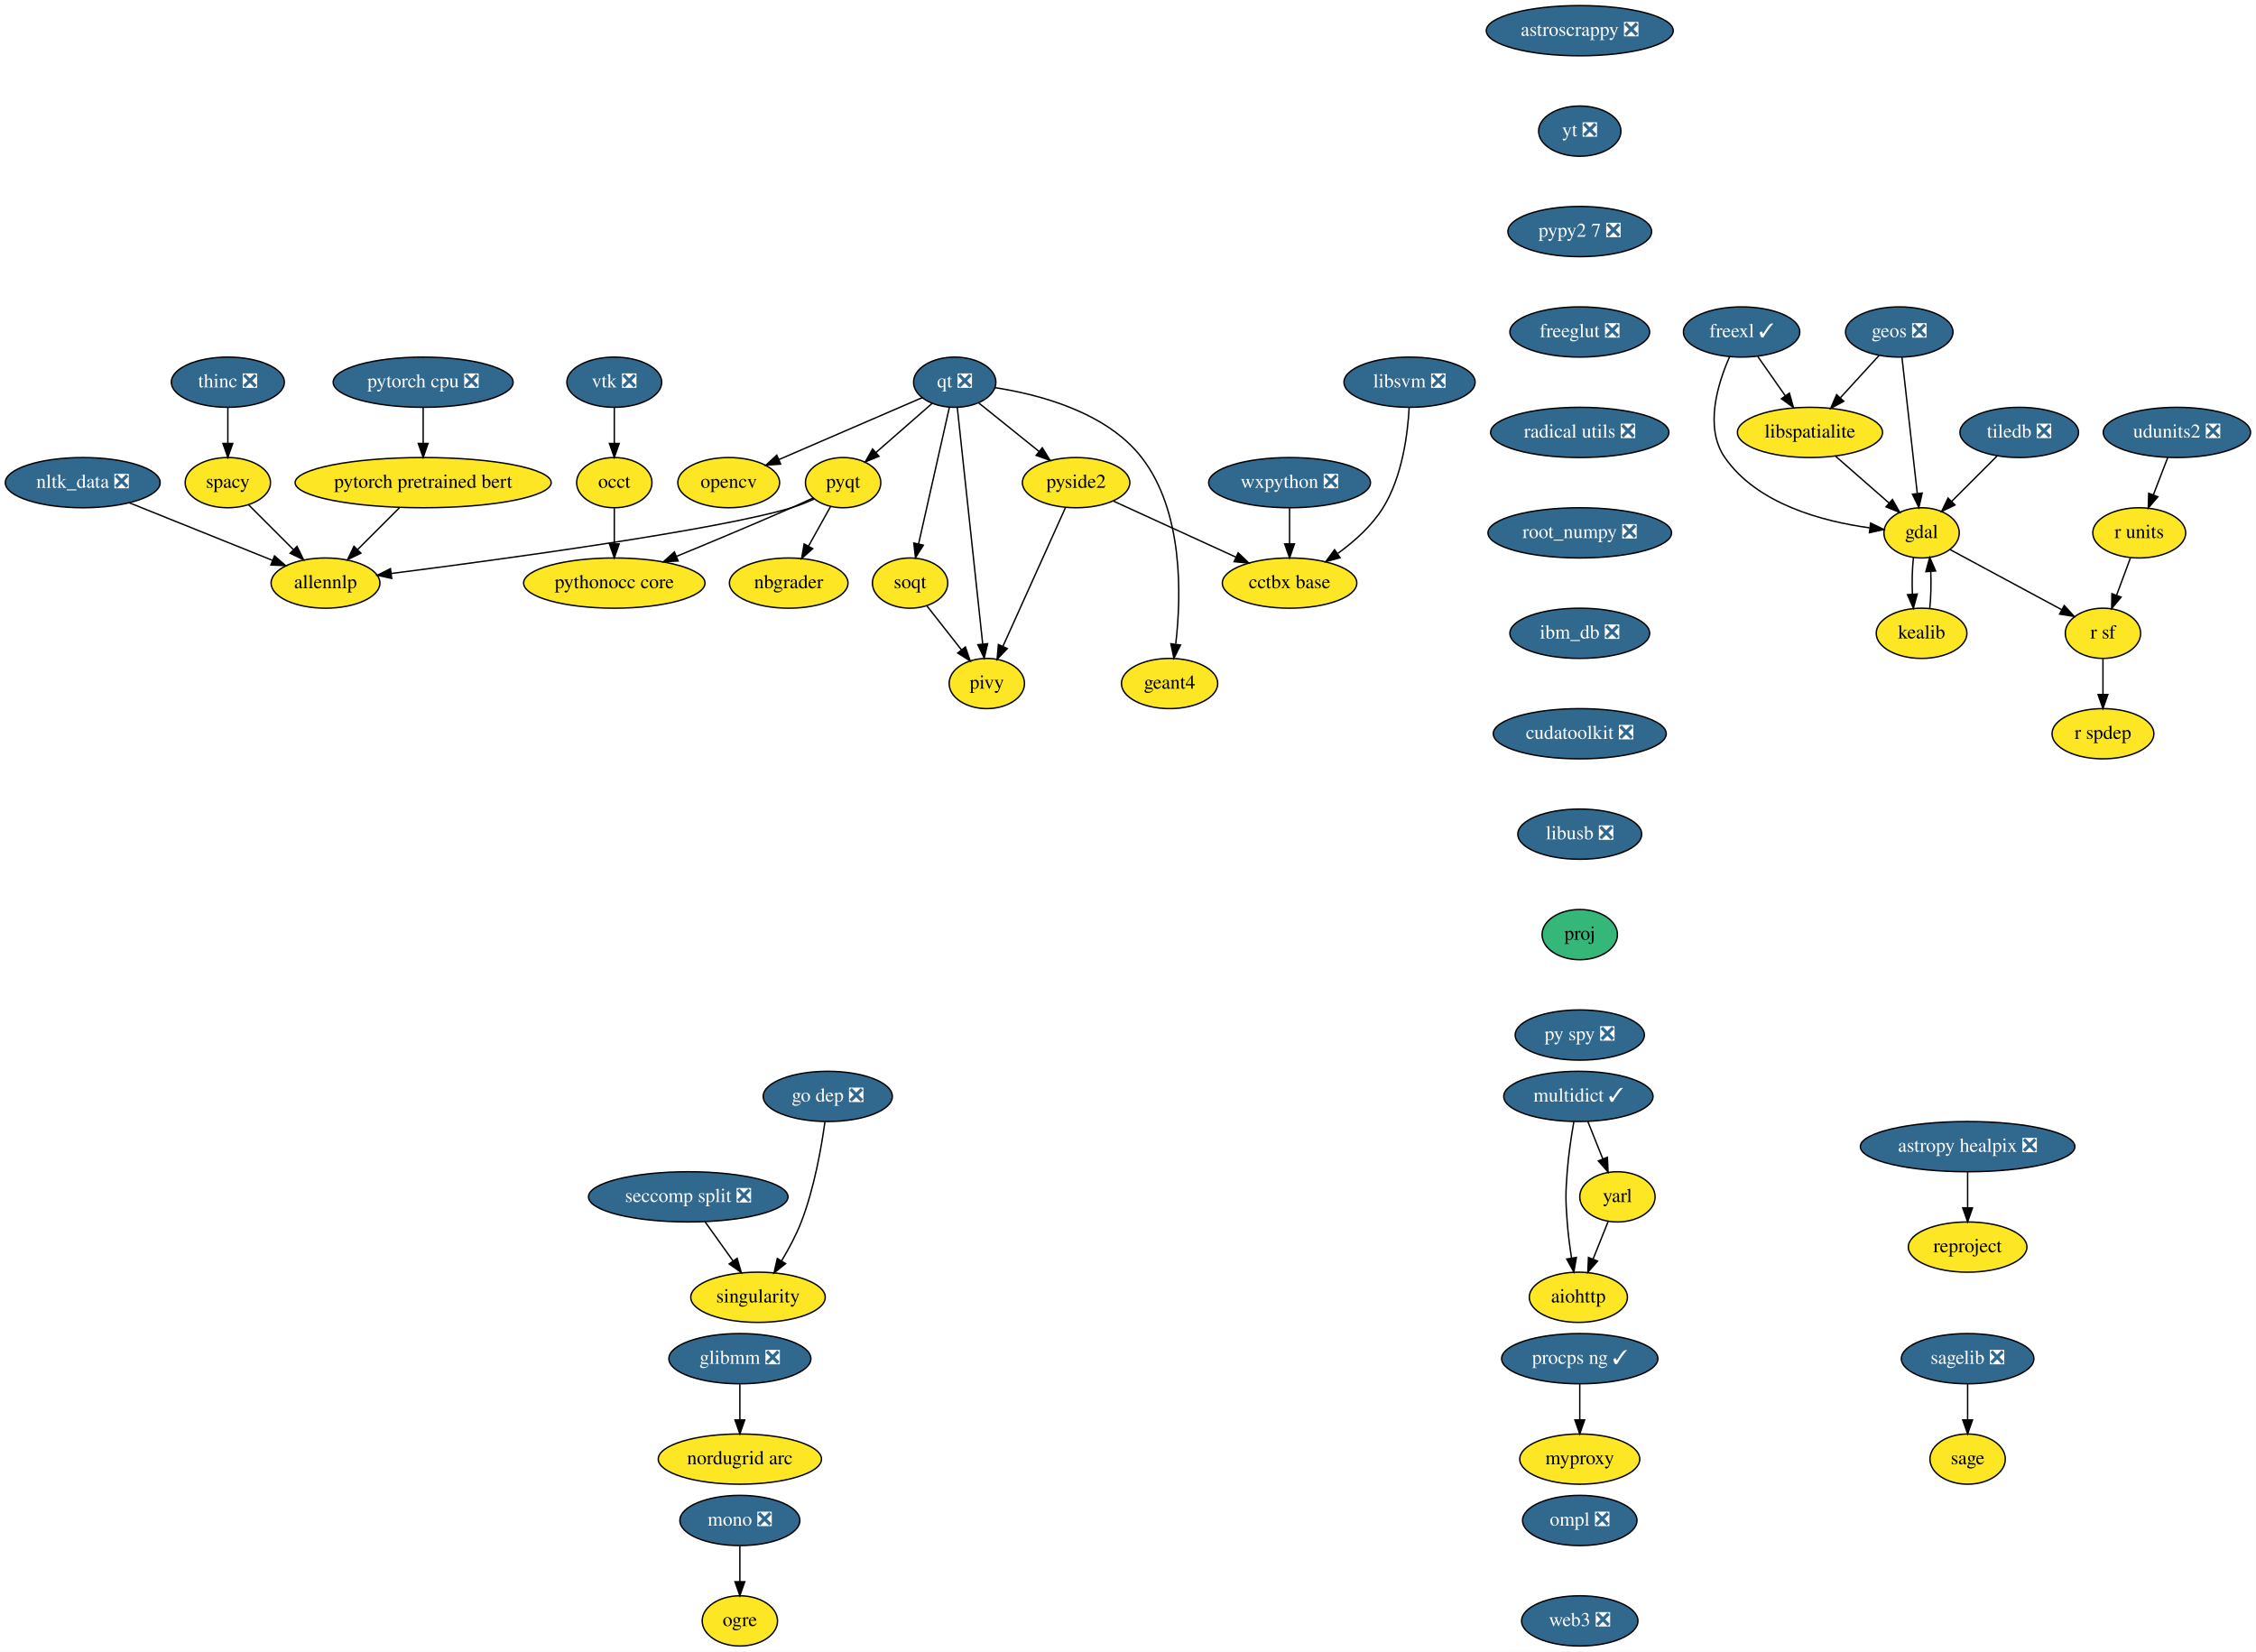
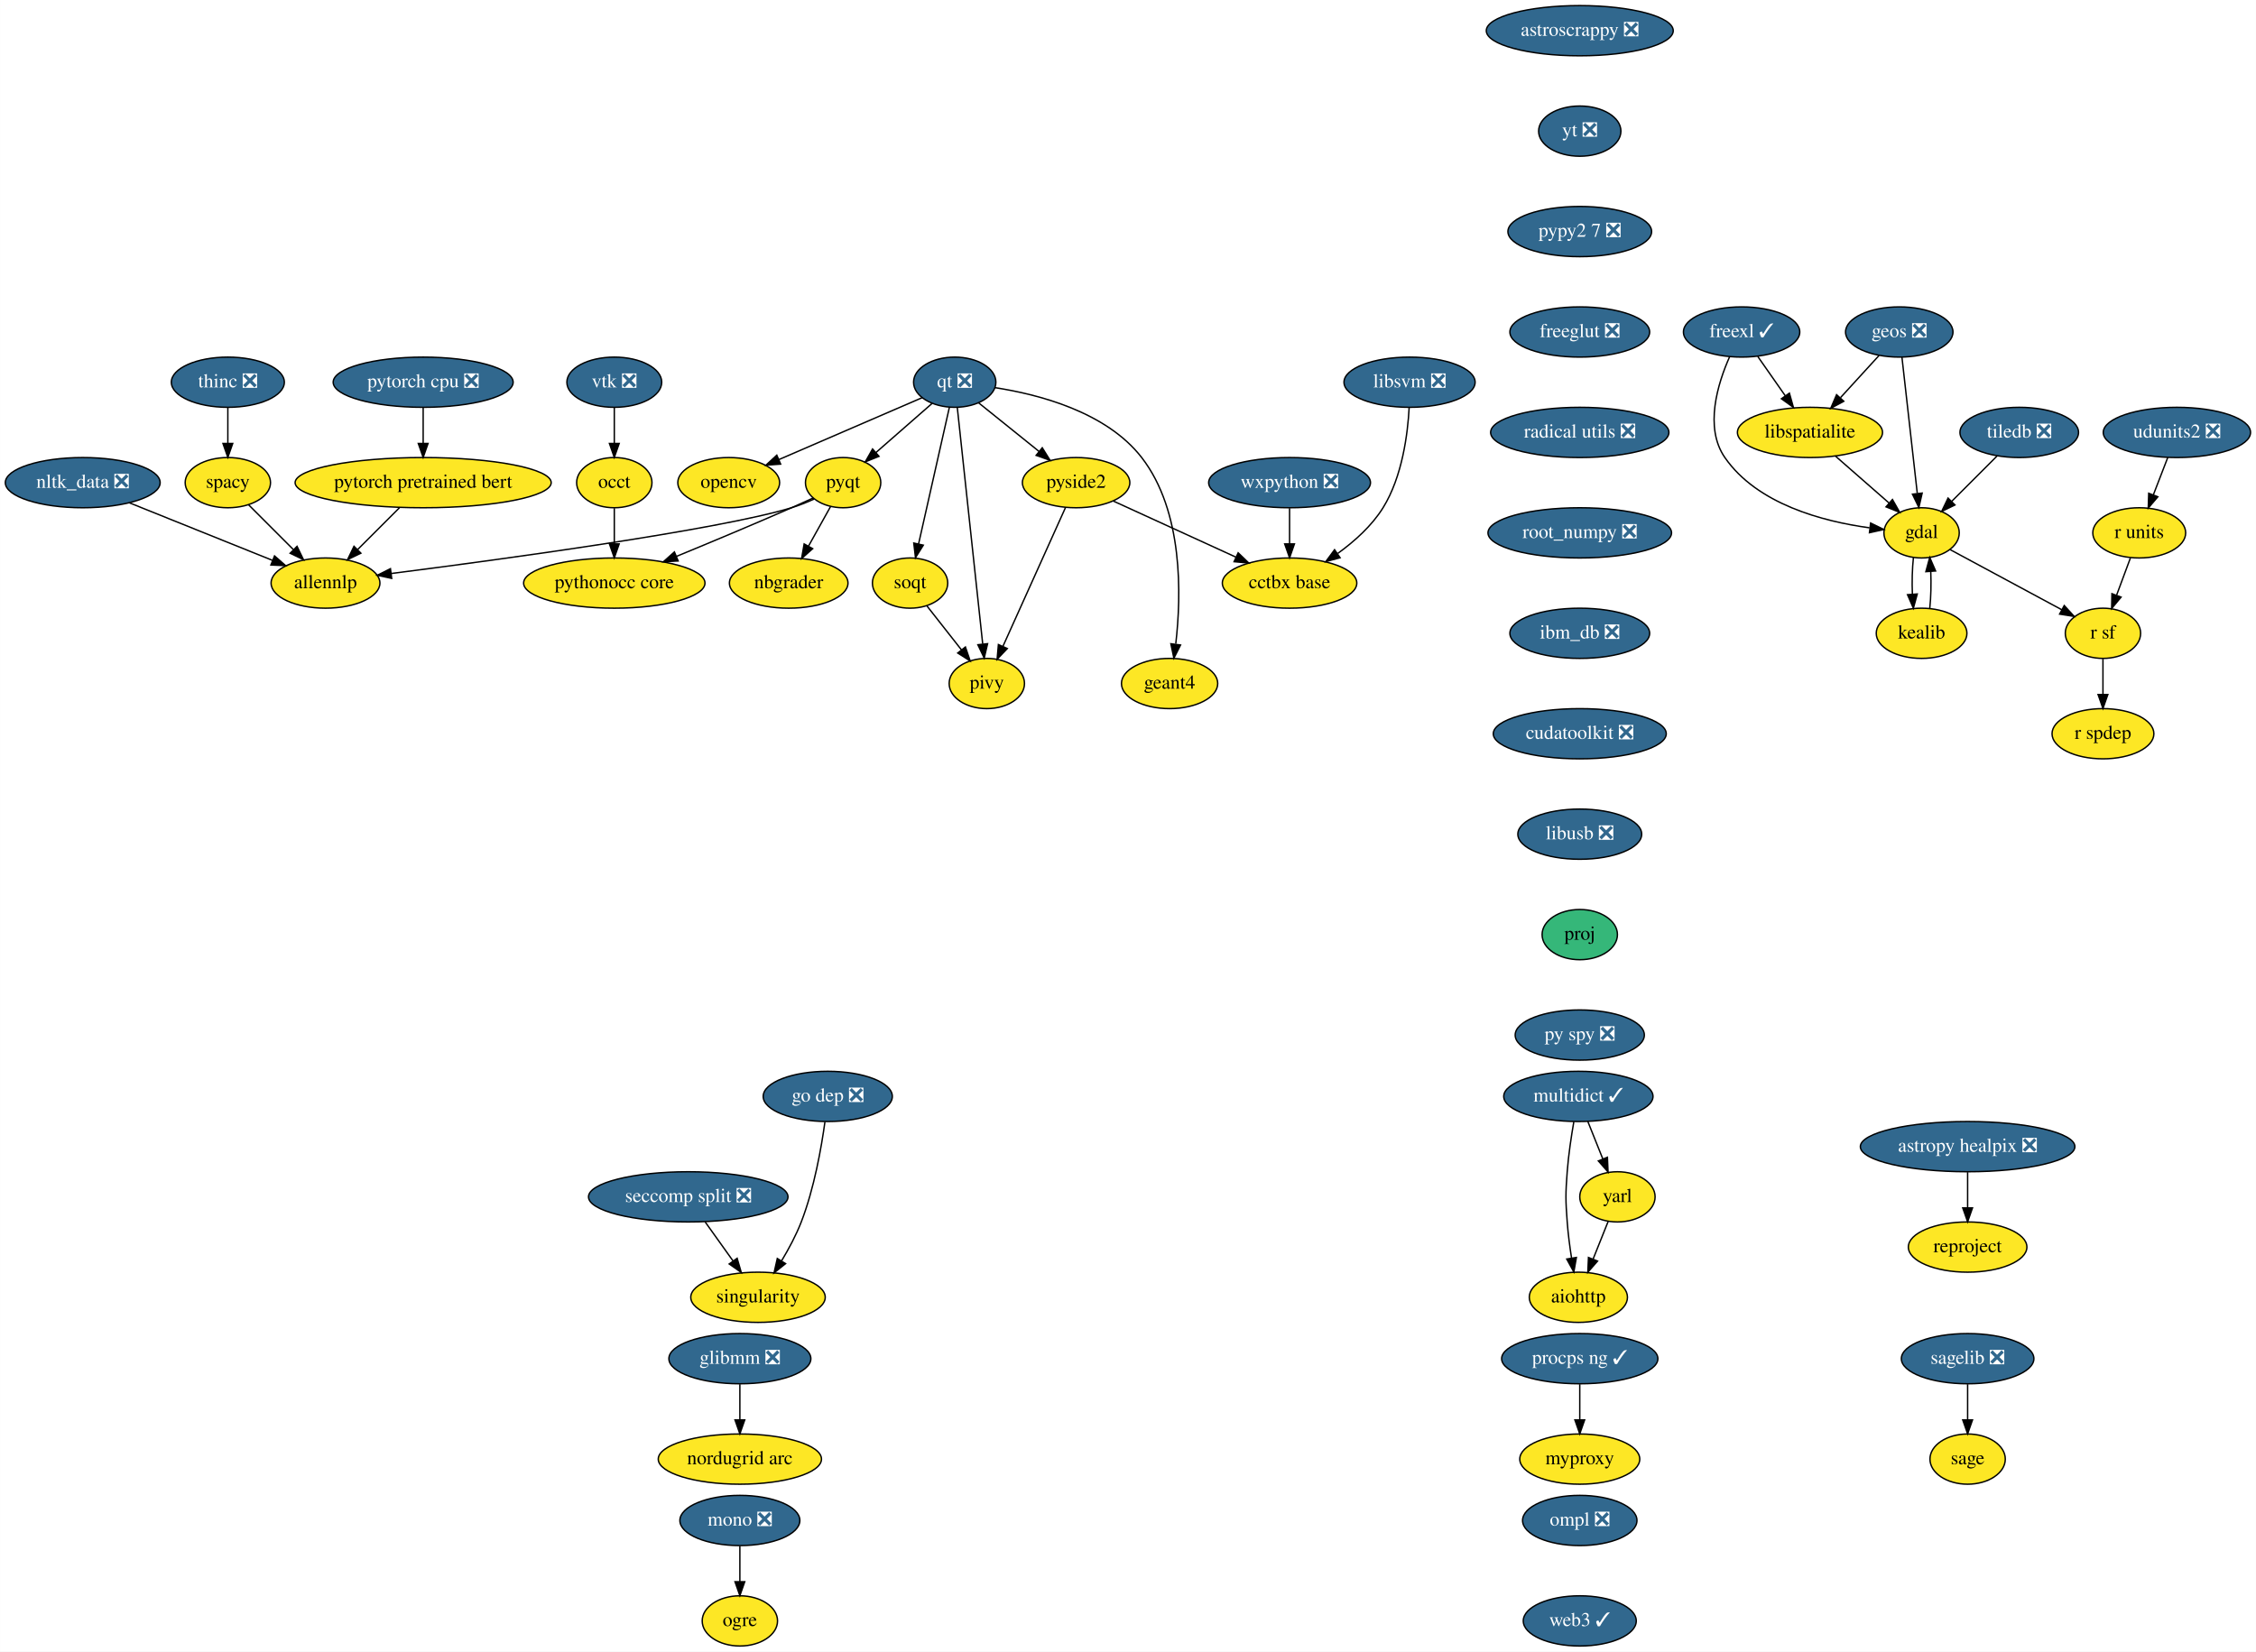
<svg xmlns="http://www.w3.org/2000/svg" xmlns:xlink="http://www.w3.org/1999/xlink" width="1617pt" height="1184pt" viewBox="0.00 0.00 1616.89 1184.00">
  <g id="graph0" class="graph" transform="scale(1 1) rotate(0) translate(4 1180)">
    <polygon fill="white" stroke="transparent" points="-4,4 -4,-1180 1612.89,-1180 1612.89,4 -4,4" />
    <g id="node1" class="node">
      <g id="a_node1">
        <a xlink:href="https://github.com/conda-forge/aiohttp-feedstock" xlink:title="aiohttp">
          <ellipse fill="#fde725" stroke="black" cx="1127.25" cy="-250" rx="35.19" ry="18" />
          <text text-anchor="middle" x="1127.25" y="-246.3" font-family="Times,serif" font-size="14.00">aiohttp</text>
        </a>
      </g>
    </g>
    <g id="node2" class="node">
      <g id="a_node2">
        <a xlink:href="https://github.com/conda-forge/astropy-healpix-feedstock/pull/15" xlink:title="astropy healpix ❎">
          <ellipse fill="#31688e" stroke="black" cx="1406.25" cy="-358" rx="76.89" ry="18" />
          <text text-anchor="middle" x="1406.25" y="-354.3" font-family="Times,serif" font-size="14.00" fill="white">astropy healpix ❎</text>
        </a>
      </g>
    </g>
    <g id="node3" class="node">
      <g id="a_node3">
        <a xlink:href="https://github.com/conda-forge/reproject-feedstock" xlink:title="reproject">
          <ellipse fill="#fde725" stroke="black" cx="1406.25" cy="-286" rx="42.49" ry="18" />
          <text text-anchor="middle" x="1406.25" y="-282.3" font-family="Times,serif" font-size="14.00">reproject</text>
        </a>
      </g>
    </g>
    <g id="edge1" class="edge">
      <path fill="none" stroke="black" d="M1406.25,-339.7C1406.25,-331.98 1406.25,-322.71 1406.25,-314.11" />
      <polygon fill="black" stroke="black" points="1409.75,-314.1 1406.25,-304.1 1402.75,-314.1 1409.75,-314.1" />
    </g>
    <g id="node4" class="node">
      <g id="a_node4">
        <a xlink:href="https://github.com/conda-forge/astroscrappy-feedstock/pull/11" xlink:title="astroscrappy ❎">
          <ellipse fill="#31688e" stroke="black" cx="1128.25" cy="-1158" rx="67" ry="18" />
          <text text-anchor="middle" x="1128.25" y="-1154.3" font-family="Times,serif" font-size="14.00" fill="white">astroscrappy ❎</text>
        </a>
      </g>
    </g>
    <g id="node5" class="node">
      <g id="a_node5">
        <a xlink:href="https://github.com/conda-forge/yt-feedstock/pull/43" xlink:title="yt ❎">
          <ellipse fill="#31688e" stroke="black" cx="1128.25" cy="-1086" rx="29.5" ry="18" />
          <text text-anchor="middle" x="1128.25" y="-1082.3" font-family="Times,serif" font-size="14.00" fill="white">yt ❎</text>
        </a>
      </g>
    </g>
    <g id="node39" class="node">
      <g id="a_node39">
        <a xlink:href="https://github.com/conda-forge/pypy2.7-feedstock/pull/3" xlink:title="pypy2 7 ❎">
          <ellipse fill="#31688e" stroke="black" cx="1128.25" cy="-1014" rx="51.5" ry="18" />
          <text text-anchor="middle" x="1128.25" y="-1010.3" font-family="Times,serif" font-size="14.00" fill="white">pypy2 7 ❎</text>
        </a>
      </g>
    </g>
    <g id="node6" class="node">
      <g id="a_node6">
        <a xlink:href="https://github.com/conda-forge/freexl-feedstock/pull/22" xlink:title="freexl ✓">
          <ellipse fill="#31688e" stroke="black" cx="1244.25" cy="-942" rx="41.69" ry="18" />
          <text text-anchor="middle" x="1244.25" y="-938.3" font-family="Times,serif" font-size="14.00" fill="white">freexl ✓</text>
        </a>
      </g>
    </g>
    <g id="node7" class="node">
      <g id="a_node7">
        <a xlink:href="https://github.com/conda-forge/gdal-feedstock" xlink:title="gdal">
          <ellipse fill="#fde725" stroke="black" cx="1373.25" cy="-798" rx="27" ry="18" />
          <text text-anchor="middle" x="1373.25" y="-794.3" font-family="Times,serif" font-size="14.00">gdal</text>
        </a>
      </g>
    </g>
    <g id="edge3" class="edge">
      <path fill="none" stroke="black" d="M1235.68,-924.31C1227.16,-905.13 1217.33,-873.53 1232.25,-852 1255.42,-818.53 1302.54,-806.17 1335.92,-801.62" />
      <polygon fill="black" stroke="black" points="1336.71,-805.05 1346.22,-800.4 1335.88,-798.1 1336.71,-805.05" />
    </g>
    <g id="node8" class="node">
      <g id="a_node8">
        <a xlink:href="https://github.com/conda-forge/libspatialite-feedstock" xlink:title="libspatialite">
          <ellipse fill="#fde725" stroke="black" cx="1293.25" cy="-870" rx="52" ry="18" />
          <text text-anchor="middle" x="1293.25" y="-866.3" font-family="Times,serif" font-size="14.00">libspatialite</text>
        </a>
      </g>
    </g>
    <g id="edge4" class="edge">
      <path fill="none" stroke="black" d="M1255.86,-924.41C1261.75,-915.99 1269.04,-905.58 1275.6,-896.2" />
      <polygon fill="black" stroke="black" points="1278.51,-898.16 1281.38,-887.96 1272.77,-894.14 1278.51,-898.16" />
    </g>
    <g id="node9" class="node">
      <g id="a_node9">
        <a xlink:href="https://github.com/conda-forge/kealib-feedstock" xlink:title="kealib">
          <ellipse fill="#fde725" stroke="black" cx="1373.25" cy="-726" rx="32.5" ry="18" />
          <text text-anchor="middle" x="1373.25" y="-722.3" font-family="Times,serif" font-size="14.00">kealib</text>
        </a>
      </g>
    </g>
    <g id="edge5" class="edge">
      <path fill="none" stroke="black" d="M1367.41,-780.41C1366.54,-772.51 1366.29,-762.85 1366.66,-753.94" />
      <polygon fill="black" stroke="black" points="1370.15,-754.18 1367.37,-743.96 1363.17,-753.68 1370.15,-754.18" />
    </g>
    <g id="node10" class="node">
      <g id="a_node10">
        <a xlink:href="https://github.com/conda-forge/r-sf-feedstock" xlink:title="r sf">
          <ellipse fill="#fde725" stroke="black" cx="1503.25" cy="-726" rx="27" ry="18" />
          <text text-anchor="middle" x="1503.25" y="-722.3" font-family="Times,serif" font-size="14.00">r sf</text>
        </a>
      </g>
    </g>
    <g id="edge6" class="edge">
      <path fill="none" stroke="black" d="M1393.56,-786.06C1415.09,-774.47 1449.29,-756.05 1473.78,-742.86" />
      <polygon fill="black" stroke="black" points="1475.5,-745.91 1482.65,-738.09 1472.18,-739.75 1475.5,-745.91" />
    </g>
    <g id="edge7" class="edge">
      <path fill="none" stroke="black" d="M1311.4,-853.12C1322.82,-843.12 1337.67,-830.13 1349.95,-819.38" />
      <polygon fill="black" stroke="black" points="1352.37,-821.91 1357.59,-812.7 1347.76,-816.65 1352.37,-821.91" />
    </g>
    <g id="edge8" class="edge">
      <path fill="none" stroke="black" d="M1379.12,-743.96C1379.96,-751.83 1380.19,-761.37 1379.83,-770.19" />
      <polygon fill="black" stroke="black" points="1376.32,-770.18 1379.09,-780.41 1383.3,-770.69 1376.32,-770.18" />
    </g>
    <g id="node11" class="node">
      <g id="a_node11">
        <a xlink:href="https://github.com/conda-forge/r-spdep-feedstock" xlink:title="r spdep">
          <ellipse fill="#fde725" stroke="black" cx="1503.25" cy="-654" rx="36.5" ry="18" />
          <text text-anchor="middle" x="1503.25" y="-650.3" font-family="Times,serif" font-size="14.00">r spdep</text>
        </a>
      </g>
    </g>
    <g id="edge9" class="edge">
      <path fill="none" stroke="black" d="M1503.25,-707.7C1503.25,-699.98 1503.25,-690.71 1503.25,-682.11" />
      <polygon fill="black" stroke="black" points="1506.75,-682.1 1503.25,-672.1 1499.75,-682.1 1506.75,-682.1" />
    </g>
    <g id="node12" class="node">
      <g id="a_node12">
        <a xlink:href="https://github.com/conda-forge/geos-feedstock/pull/47" xlink:title="geos ❎">
          <ellipse fill="#31688e" stroke="black" cx="1357.25" cy="-942" rx="38.5" ry="18" />
          <text text-anchor="middle" x="1357.25" y="-938.3" font-family="Times,serif" font-size="14.00" fill="white">geos ❎</text>
        </a>
      </g>
    </g>
    <g id="edge10" class="edge">
      <path fill="none" stroke="black" d="M1359.18,-923.87C1361.9,-899.67 1366.91,-855.21 1370.16,-826.39" />
      <polygon fill="black" stroke="black" points="1373.67,-826.52 1371.31,-816.19 1366.71,-825.73 1373.67,-826.52" />
    </g>
    <g id="edge11" class="edge">
      <path fill="none" stroke="black" d="M1342.72,-925.12C1334.57,-916.2 1324.25,-904.91 1315.13,-894.94" />
      <polygon fill="black" stroke="black" points="1317.49,-892.33 1308.15,-887.31 1312.32,-897.05 1317.49,-892.33" />
    </g>
    <g id="node13" class="node">
      <g id="a_node13">
        <a xlink:href="https://github.com/conda-forge/glibmm-feedstock/pull/14" xlink:title="glibmm ❎">
          <ellipse fill="#31688e" stroke="black" cx="526.25" cy="-206" rx="50.89" ry="18" />
          <text text-anchor="middle" x="526.25" y="-202.3" font-family="Times,serif" font-size="14.00" fill="white">glibmm ❎</text>
        </a>
      </g>
    </g>
    <g id="node14" class="node">
      <g id="a_node14">
        <a xlink:href="https://github.com/conda-forge/nordugrid-arc-feedstock" xlink:title="nordugrid arc">
          <ellipse fill="#fde725" stroke="black" cx="526.25" cy="-134" rx="58.5" ry="18" />
          <text text-anchor="middle" x="526.25" y="-130.3" font-family="Times,serif" font-size="14.00">nordugrid arc</text>
        </a>
      </g>
    </g>
    <g id="edge12" class="edge">
      <path fill="none" stroke="black" d="M526.25,-187.7C526.25,-179.98 526.25,-170.71 526.25,-162.11" />
      <polygon fill="black" stroke="black" points="529.75,-162.1 526.25,-152.1 522.75,-162.1 529.75,-162.1" />
    </g>
    <g id="node15" class="node">
      <g id="a_node15">
        <a xlink:href="https://github.com/conda-forge/mono-feedstock/pull/18" xlink:title="mono ❎">
          <ellipse fill="#31688e" stroke="black" cx="526.25" cy="-90" rx="43" ry="18" />
          <text text-anchor="middle" x="526.25" y="-86.3" font-family="Times,serif" font-size="14.00" fill="white">mono ❎</text>
        </a>
      </g>
    </g>
    <g id="node16" class="node">
      <g id="a_node16">
        <a xlink:href="https://github.com/conda-forge/ogre-feedstock" xlink:title="ogre">
          <ellipse fill="#fde725" stroke="black" cx="526.25" cy="-18" rx="27" ry="18" />
          <text text-anchor="middle" x="526.25" y="-14.3" font-family="Times,serif" font-size="14.00">ogre</text>
        </a>
      </g>
    </g>
    <g id="edge13" class="edge">
      <path fill="none" stroke="black" d="M526.25,-71.7C526.25,-63.98 526.25,-54.71 526.25,-46.11" />
      <polygon fill="black" stroke="black" points="529.75,-46.1 526.25,-36.1 522.75,-46.1 529.75,-46.1" />
    </g>
    <g id="node17" class="node">
      <g id="a_node17">
        <a xlink:href="https://github.com/conda-forge/multidict-feedstock/pull/29" xlink:title="multidict ✓">
          <ellipse fill="#31688e" stroke="black" cx="1127.25" cy="-394" rx="53.5" ry="18" />
          <text text-anchor="middle" x="1127.25" y="-390.3" font-family="Times,serif" font-size="14.00" fill="white">multidict ✓</text>
        </a>
      </g>
    </g>
    <g id="edge14" class="edge">
      <path fill="none" stroke="black" d="M1124,-375.89C1122.2,-365.54 1120.15,-352.06 1119.25,-340 1118.05,-324.04 1118.05,-319.96 1119.25,-304 1119.88,-295.52 1121.08,-286.34 1122.37,-278.04" />
      <polygon fill="black" stroke="black" points="1125.83,-278.55 1124,-268.11 1118.92,-277.41 1125.83,-278.55" />
    </g>
    <g id="node18" class="node">
      <g id="a_node18">
        <a xlink:href="https://github.com/conda-forge/yarl-feedstock" xlink:title="yarl">
          <ellipse fill="#fde725" stroke="black" cx="1155.25" cy="-322" rx="27" ry="18" />
          <text text-anchor="middle" x="1155.25" y="-318.3" font-family="Times,serif" font-size="14.00">yarl</text>
        </a>
      </g>
    </g>
    <g id="edge15" class="edge">
      <path fill="none" stroke="black" d="M1134.02,-376.05C1137.26,-367.97 1141.2,-358.12 1144.8,-349.11" />
      <polygon fill="black" stroke="black" points="1148.07,-350.37 1148.53,-339.79 1141.57,-347.77 1148.07,-350.37" />
    </g>
    <g id="edge16" class="edge">
      <path fill="none" stroke="black" d="M1148.61,-304.41C1145.38,-296.34 1141.42,-286.43 1137.79,-277.35" />
      <polygon fill="black" stroke="black" points="1140.99,-275.94 1134.03,-267.96 1134.49,-278.54 1140.99,-275.94" />
    </g>
    <g id="node19" class="node">
      <g id="a_node19">
        <a xlink:href="https://github.com/conda-forge/nbgrader-feedstock" xlink:title="nbgrader">
          <ellipse fill="#fde725" stroke="black" cx="561.25" cy="-762" rx="42.49" ry="18" />
          <text text-anchor="middle" x="561.25" y="-758.3" font-family="Times,serif" font-size="14.00">nbgrader</text>
        </a>
      </g>
    </g>
    <g id="node20" class="node">
      <g id="a_node20">
        <a xlink:href="https://github.com/conda-forge/nltk_data-feedstock/pull/5" xlink:title="nltk_data ❎">
          <ellipse fill="#31688e" stroke="black" cx="55.25" cy="-834" rx="55.49" ry="18" />
          <text text-anchor="middle" x="55.25" y="-830.3" font-family="Times,serif" font-size="14.00" fill="white">nltk_data ❎</text>
        </a>
      </g>
    </g>
    <g id="node21" class="node">
      <g id="a_node21">
        <a xlink:href="https://github.com/conda-forge/allennlp-feedstock" xlink:title="allennlp">
          <ellipse fill="#fde725" stroke="black" cx="229.25" cy="-762" rx="39" ry="18" />
          <text text-anchor="middle" x="229.25" y="-758.3" font-family="Times,serif" font-size="14.00">allennlp</text>
        </a>
      </g>
    </g>
    <g id="edge17" class="edge">
      <path fill="none" stroke="black" d="M88.79,-819.5C118.11,-807.71 160.65,-790.6 191.22,-778.3" />
      <polygon fill="black" stroke="black" points="192.72,-781.47 200.7,-774.49 190.11,-774.97 192.72,-781.47" />
    </g>
    <g id="node22" class="node">
      <g id="a_node22">
        <a xlink:href="https://github.com/conda-forge/opencv-feedstock" xlink:title="opencv">
          <ellipse fill="#fde725" stroke="black" cx="518.25" cy="-834" rx="36.5" ry="18" />
          <text text-anchor="middle" x="518.25" y="-830.3" font-family="Times,serif" font-size="14.00">opencv</text>
        </a>
      </g>
    </g>
    <g id="node23" class="node">
      <g id="a_node23">
        <a xlink:href="https://github.com/conda-forge/pyqt-feedstock" xlink:title="pyqt">
          <ellipse fill="#fde725" stroke="black" cx="600.25" cy="-834" rx="27" ry="18" />
          <text text-anchor="middle" x="600.25" y="-830.3" font-family="Times,serif" font-size="14.00">pyqt</text>
        </a>
      </g>
    </g>
    <g id="edge18" class="edge">
      <path fill="none" stroke="black" d="M591.2,-816.76C586.54,-808.4 580.75,-798.02 575.51,-788.61" />
      <polygon fill="black" stroke="black" points="578.44,-786.67 570.51,-779.63 572.32,-790.07 578.44,-786.67" />
    </g>
    <g id="edge19" class="edge">
      <path fill="none" stroke="black" d="M579.5,-822.27C574.3,-819.91 568.66,-817.64 563.25,-816 510.48,-800.02 355.36,-778.96 276.47,-768.88" />
      <polygon fill="black" stroke="black" points="276.69,-765.37 266.32,-767.59 275.8,-772.32 276.69,-765.37" />
    </g>
    <g id="node24" class="node">
      <g id="a_node24">
        <a xlink:href="https://github.com/conda-forge/pythonocc-core-feedstock" xlink:title="pythonocc core">
          <ellipse fill="#fde725" stroke="black" cx="436.25" cy="-762" rx="65" ry="18" />
          <text text-anchor="middle" x="436.25" y="-758.3" font-family="Times,serif" font-size="14.00">pythonocc core</text>
        </a>
      </g>
    </g>
    <g id="edge20" class="edge">
      <path fill="none" stroke="black" d="M578.78,-822.98C573.7,-820.66 568.3,-818.21 563.25,-816 536.01,-804.06 505.23,-791.2 480.8,-781.14" />
      <polygon fill="black" stroke="black" points="482.01,-777.85 471.43,-777.29 479.34,-784.33 482.01,-777.85" />
    </g>
    <g id="node25" class="node">
      <g id="a_node25">
        <a xlink:href="https://github.com/conda-forge/qt-feedstock/pull/168" xlink:title="qt ❎">
          <ellipse fill="#31688e" stroke="black" cx="680.25" cy="-906" rx="29.5" ry="18" />
          <text text-anchor="middle" x="680.25" y="-902.3" font-family="Times,serif" font-size="14.00" fill="white">qt ❎</text>
        </a>
      </g>
    </g>
    <g id="edge21" class="edge">
      <path fill="none" stroke="black" d="M657.03,-894.97C630.16,-883.36 585.56,-864.09 554.19,-850.53" />
      <polygon fill="black" stroke="black" points="555.48,-847.28 544.92,-846.52 552.71,-853.7 555.48,-847.28" />
    </g>
    <g id="edge22" class="edge">
      <path fill="none" stroke="black" d="M664.06,-890.83C652.49,-880.71 636.74,-866.93 623.78,-855.59" />
      <polygon fill="black" stroke="black" points="625.97,-852.86 616.14,-848.91 621.36,-858.12 625.97,-852.86" />
    </g>
    <g id="node26" class="node">
      <g id="a_node26">
        <a xlink:href="https://github.com/conda-forge/pivy-feedstock" xlink:title="pivy">
          <ellipse fill="#fde725" stroke="black" cx="703.25" cy="-690" rx="27" ry="18" />
          <text text-anchor="middle" x="703.25" y="-686.3" font-family="Times,serif" font-size="14.00">pivy</text>
        </a>
      </g>
    </g>
    <g id="edge23" class="edge">
      <path fill="none" stroke="black" d="M682.09,-887.85C686.07,-850.83 695.49,-763.18 700.3,-718.39" />
      <polygon fill="black" stroke="black" points="703.8,-718.55 701.39,-708.23 696.84,-717.8 703.8,-718.55" />
    </g>
    <g id="node27" class="node">
      <g id="a_node27">
        <a xlink:href="https://github.com/conda-forge/pyside2-feedstock" xlink:title="pyside2">
          <ellipse fill="#fde725" stroke="black" cx="767.25" cy="-834" rx="38.5" ry="18" />
          <text text-anchor="middle" x="767.25" y="-830.3" font-family="Times,serif" font-size="14.00">pyside2</text>
        </a>
      </g>
    </g>
    <g id="edge24" class="edge">
      <path fill="none" stroke="black" d="M697.43,-891.17C709.77,-881.24 726.63,-867.68 740.69,-856.37" />
      <polygon fill="black" stroke="black" points="742.99,-859.01 748.59,-850.01 738.6,-853.55 742.99,-859.01" />
    </g>
    <g id="node28" class="node">
      <g id="a_node28">
        <a xlink:href="https://github.com/conda-forge/soqt-feedstock" xlink:title="soqt">
          <ellipse fill="#fde725" stroke="black" cx="648.25" cy="-762" rx="27" ry="18" />
          <text text-anchor="middle" x="648.25" y="-758.3" font-family="Times,serif" font-size="14.00">soqt</text>
        </a>
      </g>
    </g>
    <g id="edge25" class="edge">
      <path fill="none" stroke="black" d="M676.39,-887.87C670.91,-863.56 660.82,-818.82 654.33,-790.01" />
      <polygon fill="black" stroke="black" points="657.73,-789.18 652.12,-780.19 650.9,-790.71 657.73,-789.18" />
    </g>
    <g id="node29" class="node">
      <g id="a_node29">
        <a xlink:href="https://github.com/conda-forge/geant4-feedstock" xlink:title="geant4">
          <ellipse fill="#fde725" stroke="black" cx="834.25" cy="-690" rx="34.5" ry="18" />
          <text text-anchor="middle" x="834.25" y="-686.3" font-family="Times,serif" font-size="14.00">geant4</text>
        </a>
      </g>
    </g>
    <g id="edge26" class="edge">
      <path fill="none" stroke="black" d="M708.86,-902.13C740.02,-897.37 788.82,-884.84 814.25,-852 844.12,-813.42 842.72,-753.32 838.69,-718.5" />
      <polygon fill="black" stroke="black" points="842.1,-717.6 837.33,-708.14 835.16,-718.51 842.1,-717.6" />
    </g>
    <g id="edge27" class="edge">
      <path fill="none" stroke="black" d="M759.65,-816.15C748.57,-791.57 727.89,-745.68 714.88,-716.82" />
      <polygon fill="black" stroke="black" points="717.93,-715.07 710.63,-707.39 711.55,-717.94 717.93,-715.07" />
    </g>
    <g id="node30" class="node">
      <g id="a_node30">
        <a xlink:href="https://github.com/conda-forge/cctbx-base-feedstock" xlink:title="cctbx base">
          <ellipse fill="#fde725" stroke="black" cx="920.25" cy="-762" rx="48.19" ry="18" />
          <text text-anchor="middle" x="920.25" y="-758.3" font-family="Times,serif" font-size="14.00">cctbx base</text>
        </a>
      </g>
    </g>
    <g id="edge28" class="edge">
      <path fill="none" stroke="black" d="M793.9,-820.81C818.17,-809.7 854.32,-793.16 881.73,-780.62" />
      <polygon fill="black" stroke="black" points="883.4,-783.71 891.03,-776.36 880.48,-777.34 883.4,-783.71" />
    </g>
    <g id="edge29" class="edge">
      <path fill="none" stroke="black" d="M660.18,-745.81C667.46,-736.55 676.91,-724.52 685.1,-714.09" />
      <polygon fill="black" stroke="black" points="687.91,-716.18 691.33,-706.16 682.4,-711.86 687.91,-716.18" />
    </g>
    <g id="node31" class="node">
      <g id="a_node31">
        <a xlink:href="https://github.com/conda-forge/r-units-feedstock" xlink:title="r units">
          <ellipse fill="#fde725" stroke="black" cx="1529.25" cy="-798" rx="33.29" ry="18" />
          <text text-anchor="middle" x="1529.25" y="-794.3" font-family="Times,serif" font-size="14.00">r units</text>
        </a>
      </g>
    </g>
    <g id="edge30" class="edge">
      <path fill="none" stroke="black" d="M1522.95,-780.05C1519.98,-772.06 1516.37,-762.33 1513.05,-753.4" />
      <polygon fill="black" stroke="black" points="1516.24,-751.94 1509.48,-743.79 1509.68,-754.38 1516.24,-751.94" />
    </g>
    <g id="node32" class="node">
      <g id="a_node32">
        <a xlink:href="https://github.com/conda-forge/sagelib-feedstock/pull/100" xlink:title="sagelib ❎">
          <ellipse fill="#31688e" stroke="black" cx="1406.25" cy="-206" rx="47.5" ry="18" />
          <text text-anchor="middle" x="1406.25" y="-202.3" font-family="Times,serif" font-size="14.00" fill="white">sagelib ❎</text>
        </a>
      </g>
    </g>
    <g id="node33" class="node">
      <g id="a_node33">
        <a xlink:href="https://github.com/conda-forge/sage-feedstock" xlink:title="sage">
          <ellipse fill="#fde725" stroke="black" cx="1406.25" cy="-134" rx="27" ry="18" />
          <text text-anchor="middle" x="1406.25" y="-130.3" font-family="Times,serif" font-size="14.00">sage</text>
        </a>
      </g>
    </g>
    <g id="edge31" class="edge">
      <path fill="none" stroke="black" d="M1406.25,-187.7C1406.25,-179.98 1406.25,-170.71 1406.25,-162.11" />
      <polygon fill="black" stroke="black" points="1409.75,-162.1 1406.25,-152.1 1402.75,-162.1 1409.75,-162.1" />
    </g>
    <g id="node34" class="node">
      <g id="a_node34">
        <a xlink:href="https://github.com/conda-forge/singularity-feedstock" xlink:title="singularity">
          <ellipse fill="#fde725" stroke="black" cx="539.25" cy="-250" rx="48.19" ry="18" />
          <text text-anchor="middle" x="539.25" y="-246.3" font-family="Times,serif" font-size="14.00">singularity</text>
        </a>
      </g>
    </g>
    <g id="node35" class="node">
      <g id="a_node35">
        <a xlink:href="https://github.com/conda-forge/spacy-feedstock" xlink:title="spacy">
          <ellipse fill="#fde725" stroke="black" cx="159.25" cy="-834" rx="30.59" ry="18" />
          <text text-anchor="middle" x="159.25" y="-830.3" font-family="Times,serif" font-size="14.00">spacy</text>
        </a>
      </g>
    </g>
    <g id="edge32" class="edge">
      <path fill="none" stroke="black" d="M174.09,-818.15C183.39,-808.85 195.57,-796.67 206.12,-786.12" />
      <polygon fill="black" stroke="black" points="208.85,-788.34 213.45,-778.8 203.9,-783.39 208.85,-788.34" />
    </g>
    <g id="node36" class="node">
      <g id="a_node36">
        <a xlink:href="https://github.com/conda-forge/thinc-feedstock/pull/52" xlink:title="thinc ❎">
          <ellipse fill="#31688e" stroke="black" cx="159.25" cy="-906" rx="40.5" ry="18" />
          <text text-anchor="middle" x="159.25" y="-902.3" font-family="Times,serif" font-size="14.00" fill="white">thinc ❎</text>
        </a>
      </g>
    </g>
    <g id="edge33" class="edge">
      <path fill="none" stroke="black" d="M159.25,-887.7C159.25,-879.98 159.25,-870.71 159.25,-862.11" />
      <polygon fill="black" stroke="black" points="162.75,-862.1 159.25,-852.1 155.75,-862.1 162.75,-862.1" />
    </g>
    <g id="node37" class="node">
      <g id="a_node37">
        <a xlink:href="https://github.com/conda-forge/udunits2-feedstock/pull/32" xlink:title="udunits2 ❎">
          <ellipse fill="#31688e" stroke="black" cx="1556.25" cy="-870" rx="52.79" ry="18" />
          <text text-anchor="middle" x="1556.25" y="-866.3" font-family="Times,serif" font-size="14.00" fill="white">udunits2 ❎</text>
        </a>
      </g>
    </g>
    <g id="edge34" class="edge">
      <path fill="none" stroke="black" d="M1549.71,-852.05C1546.62,-844.06 1542.87,-834.33 1539.43,-825.4" />
      <polygon fill="black" stroke="black" points="1542.59,-823.86 1535.72,-815.79 1536.05,-826.38 1542.59,-823.86" />
    </g>
    <g id="node38" class="node">
      <g id="a_node38">
        <a xlink:href="https://github.com/conda-forge/wxpython-feedstock/pull/50" xlink:title="wxpython ❎">
          <ellipse fill="#31688e" stroke="black" cx="920.25" cy="-834" rx="58" ry="18" />
          <text text-anchor="middle" x="920.25" y="-830.3" font-family="Times,serif" font-size="14.00" fill="white">wxpython ❎</text>
        </a>
      </g>
    </g>
    <g id="edge35" class="edge">
      <path fill="none" stroke="black" d="M920.25,-815.7C920.25,-807.98 920.25,-798.71 920.25,-790.11" />
      <polygon fill="black" stroke="black" points="923.75,-790.1 920.25,-780.1 916.75,-790.1 923.75,-790.1" />
    </g>
    <g id="node40" class="node">
      <g id="a_node40">
        <a xlink:href="https://github.com/conda-forge/freeglut-feedstock/pull/22" xlink:title="freeglut ❎">
          <ellipse fill="#31688e" stroke="black" cx="1128.25" cy="-942" rx="50.09" ry="18" />
          <text text-anchor="middle" x="1128.25" y="-938.3" font-family="Times,serif" font-size="14.00" fill="white">freeglut ❎</text>
        </a>
      </g>
    </g>
    <g id="node43" class="node">
      <g id="a_node43">
        <a xlink:href="https://github.com/conda-forge/radical.utils-feedstock/pull/41" xlink:title="radical utils ❎">
          <ellipse fill="#31688e" stroke="black" cx="1128.25" cy="-870" rx="63.89" ry="18" />
          <text text-anchor="middle" x="1128.25" y="-866.3" font-family="Times,serif" font-size="14.00" fill="white">radical utils ❎</text>
        </a>
      </g>
    </g>
    <g id="node41" class="node">
      <g id="a_node41">
        <a xlink:href="https://github.com/conda-forge/tiledb-feedstock/pull/80" xlink:title="tiledb ❎">
          <ellipse fill="#31688e" stroke="black" cx="1443.25" cy="-870" rx="42.49" ry="18" />
          <text text-anchor="middle" x="1443.25" y="-866.3" font-family="Times,serif" font-size="14.00" fill="white">tiledb ❎</text>
        </a>
      </g>
    </g>
    <g id="edge38" class="edge">
      <path fill="none" stroke="black" d="M1427.36,-853.12C1417.75,-843.51 1405.37,-831.13 1394.88,-820.63" />
      <polygon fill="black" stroke="black" points="1397.18,-817.99 1387.64,-813.39 1392.23,-822.94 1397.18,-817.99" />
    </g>
    <g id="node42" class="node">
      <g id="a_node42">
        <a xlink:href="https://github.com/conda-forge/libsvm-feedstock/pull/16" xlink:title="libsvm ❎">
          <ellipse fill="#31688e" stroke="black" cx="1006.25" cy="-906" rx="47" ry="18" />
          <text text-anchor="middle" x="1006.25" y="-902.3" font-family="Times,serif" font-size="14.00" fill="white">libsvm ❎</text>
        </a>
      </g>
    </g>
    <g id="edge39" class="edge">
      <path fill="none" stroke="black" d="M1005.98,-887.99C1004.97,-869.09 1001.09,-838.28 987.25,-816 979.18,-803.02 966.76,-791.91 954.8,-783.26" />
      <polygon fill="black" stroke="black" points="956.46,-780.16 946.23,-777.41 952.51,-785.94 956.46,-780.16" />
    </g>
    <g id="node46" class="node">
      <g id="a_node46">
        <a xlink:href="https://github.com/conda-forge/root_numpy-feedstock/pull/17" xlink:title="root_numpy ❎">
          <ellipse fill="#31688e" stroke="black" cx="1128.25" cy="-798" rx="65.79" ry="18" />
          <text text-anchor="middle" x="1128.25" y="-794.3" font-family="Times,serif" font-size="14.00" fill="white">root_numpy ❎</text>
        </a>
      </g>
    </g>
    <g id="node44" class="node">
      <g id="a_node44">
        <a xlink:href="https://github.com/conda-forge/vtk-feedstock/pull/149" xlink:title="vtk ❎">
          <ellipse fill="#31688e" stroke="black" cx="436.25" cy="-906" rx="34" ry="18" />
          <text text-anchor="middle" x="436.25" y="-902.3" font-family="Times,serif" font-size="14.00" fill="white">vtk ❎</text>
        </a>
      </g>
    </g>
    <g id="node45" class="node">
      <g id="a_node45">
        <a xlink:href="https://github.com/conda-forge/occt-feedstock" xlink:title="occt">
          <ellipse fill="#fde725" stroke="black" cx="436.25" cy="-834" rx="27" ry="18" />
          <text text-anchor="middle" x="436.25" y="-830.3" font-family="Times,serif" font-size="14.00">occt</text>
        </a>
      </g>
    </g>
    <g id="edge41" class="edge">
      <path fill="none" stroke="black" d="M436.25,-887.7C436.25,-879.98 436.25,-870.71 436.25,-862.11" />
      <polygon fill="black" stroke="black" points="439.75,-862.1 436.25,-852.1 432.75,-862.1 439.75,-862.1" />
    </g>
    <g id="edge42" class="edge">
      <path fill="none" stroke="black" d="M436.25,-815.7C436.25,-807.98 436.25,-798.71 436.25,-790.11" />
      <polygon fill="black" stroke="black" points="439.75,-790.1 436.25,-780.1 432.75,-790.1 439.75,-790.1" />
    </g>
    <g id="node47" class="node">
      <g id="a_node47">
        <a xlink:href="https://github.com/conda-forge/ibm_db-feedstock/pull/10" xlink:title="ibm_db ❎">
          <ellipse fill="#31688e" stroke="black" cx="1128.25" cy="-726" rx="50.09" ry="18" />
          <text text-anchor="middle" x="1128.25" y="-722.3" font-family="Times,serif" font-size="14.00" fill="white">ibm_db ❎</text>
        </a>
      </g>
    </g>
    <g id="node54" class="node">
      <g id="a_node54">
        <a xlink:href="https://github.com/conda-forge/cudatoolkit-feedstock/pull/4" xlink:title="cudatoolkit ❎">
          <ellipse fill="#31688e" stroke="black" cx="1128.25" cy="-654" rx="61.99" ry="18" />
          <text text-anchor="middle" x="1128.25" y="-650.3" font-family="Times,serif" font-size="14.00" fill="white">cudatoolkit ❎</text>
        </a>
      </g>
    </g>
    <g id="node48" class="node">
      <g id="a_node48">
        <a xlink:href="https://github.com/conda-forge/seccomp-split-feedstock/pull/14" xlink:title="seccomp split ❎">
          <ellipse fill="#31688e" stroke="black" cx="489.25" cy="-322" rx="71.5" ry="18" />
          <text text-anchor="middle" x="489.25" y="-318.3" font-family="Times,serif" font-size="14.00" fill="white">seccomp split ❎</text>
        </a>
      </g>
    </g>
    <g id="edge45" class="edge">
      <path fill="none" stroke="black" d="M501.35,-304.05C507.37,-295.63 514.76,-285.28 521.41,-275.97" />
      <polygon fill="black" stroke="black" points="524.29,-277.96 527.25,-267.79 518.59,-273.89 524.29,-277.96" />
    </g>
    <g id="node49" class="node">
      <g id="a_node49">
        <a xlink:href="https://github.com/conda-forge/pytorch-pretrained-bert-feedstock" xlink:title="pytorch pretrained bert">
          <ellipse fill="#fde725" stroke="black" cx="299.25" cy="-834" rx="91.78" ry="18" />
          <text text-anchor="middle" x="299.25" y="-830.3" font-family="Times,serif" font-size="14.00">pytorch pretrained bert</text>
        </a>
      </g>
    </g>
    <g id="edge46" class="edge">
      <path fill="none" stroke="black" d="M282.3,-816.05C273.27,-807.03 262.04,-795.79 252.23,-785.99" />
      <polygon fill="black" stroke="black" points="254.62,-783.43 245.07,-778.83 249.67,-788.38 254.62,-783.43" />
    </g>
    <g id="node50" class="node">
      <g id="a_node50">
        <a xlink:href="https://github.com/conda-forge/pytorch-cpu-feedstock/pull/18" xlink:title="pytorch cpu ❎">
          <ellipse fill="#31688e" stroke="black" cx="299.25" cy="-906" rx="64.5" ry="18" />
          <text text-anchor="middle" x="299.25" y="-902.3" font-family="Times,serif" font-size="14.00" fill="white">pytorch cpu ❎</text>
        </a>
      </g>
    </g>
    <g id="edge47" class="edge">
      <path fill="none" stroke="black" d="M299.25,-887.7C299.25,-879.98 299.25,-870.71 299.25,-862.11" />
      <polygon fill="black" stroke="black" points="302.75,-862.1 299.25,-852.1 295.75,-862.1 302.75,-862.1" />
    </g>
    <g id="node51" class="node">
      <g id="a_node51">
        <a xlink:href="https://github.com/conda-forge/go-dep-feedstock/pull/12" xlink:title="go dep ❎">
          <ellipse fill="#31688e" stroke="black" cx="589.25" cy="-394" rx="46.29" ry="18" />
          <text text-anchor="middle" x="589.25" y="-390.3" font-family="Times,serif" font-size="14.00" fill="white">go dep ❎</text>
        </a>
      </g>
    </g>
    <g id="edge48" class="edge">
      <path fill="none" stroke="black" d="M587.23,-375.8C584.71,-357.53 579.55,-328.01 570.25,-304 566.57,-294.51 561.32,-284.73 556.19,-276.19" />
      <polygon fill="black" stroke="black" points="559.01,-274.11 550.74,-267.49 553.08,-277.82 559.01,-274.11" />
    </g>
    <g id="node52" class="node">
      <g id="a_node52">
        <a xlink:href="https://github.com/conda-forge/procps-ng-feedstock/pull/3" xlink:title="procps ng ✓">
          <ellipse fill="#31688e" stroke="black" cx="1128.25" cy="-206" rx="56" ry="18" />
          <text text-anchor="middle" x="1128.25" y="-202.3" font-family="Times,serif" font-size="14.00" fill="white">procps ng ✓</text>
        </a>
      </g>
    </g>
    <g id="node53" class="node">
      <g id="a_node53">
        <a xlink:href="https://github.com/conda-forge/myproxy-feedstock" xlink:title="myproxy">
          <ellipse fill="#fde725" stroke="black" cx="1128.25" cy="-134" rx="43" ry="18" />
          <text text-anchor="middle" x="1128.25" y="-130.3" font-family="Times,serif" font-size="14.00">myproxy</text>
        </a>
      </g>
    </g>
    <g id="edge49" class="edge">
      <path fill="none" stroke="black" d="M1128.25,-187.7C1128.25,-179.98 1128.25,-170.71 1128.25,-162.11" />
      <polygon fill="black" stroke="black" points="1131.75,-162.1 1128.25,-152.1 1124.75,-162.1 1131.75,-162.1" />
    </g>
    <g id="node55" class="node">
      <g id="a_node55">
        <a xlink:href="https://github.com/conda-forge/libusb-feedstock/pull/6" xlink:title="libusb ❎">
          <ellipse fill="#31688e" stroke="black" cx="1128.25" cy="-582" rx="44.39" ry="18" />
          <text text-anchor="middle" x="1128.25" y="-578.3" font-family="Times,serif" font-size="14.00" fill="white">libusb ❎</text>
        </a>
      </g>
    </g>
    <g id="node56" class="node">
      <g id="a_node56">
        <a xlink:href="https://github.com/conda-forge/proj-feedstock" xlink:title="proj">
          <ellipse fill="#35b779" stroke="black" cx="1128.25" cy="-510" rx="27" ry="18" />
          <text text-anchor="middle" x="1128.25" y="-506.3" font-family="Times,serif" font-size="14.00">proj</text>
        </a>
      </g>
    </g>
    <g id="node57" class="node">
      <g id="a_node57">
        <a xlink:href="https://github.com/conda-forge/py-spy-feedstock/pull/11" xlink:title="py spy ❎">
          <ellipse fill="#31688e" stroke="black" cx="1128.25" cy="-438" rx="46.29" ry="18" />
          <text text-anchor="middle" x="1128.25" y="-434.3" font-family="Times,serif" font-size="14.00" fill="white">py spy ❎</text>
        </a>
      </g>
    </g>
    <g id="node58" class="node">
      <g id="a_node58">
        <a xlink:href="https://github.com/conda-forge/ompl-feedstock/pull/8" xlink:title="ompl ❎">
          <ellipse fill="#31688e" stroke="black" cx="1128.25" cy="-90" rx="41" ry="18" />
          <text text-anchor="middle" x="1128.25" y="-86.3" font-family="Times,serif" font-size="14.00" fill="white">ompl ❎</text>
        </a>
      </g>
    </g>
    <g id="node59" class="node">
      <g id="a_node59">
-         <a xlink:href="https://github.com/conda-forge/web3-feedstock/pull/9" xlink:title="web3 ❎">
-           <ellipse fill="#31688e" stroke="black" cx="1128.25" cy="-18" rx="41.69" ry="18" />
-           <text text-anchor="middle" x="1128.25" y="-14.3" font-family="Times,serif" font-size="14.00" fill="white">web3 ❎</text>
+         <a xlink:href="https://github.com/conda-forge/web3-feedstock/pull/9" xlink:title="web3 ✓">
+           <ellipse fill="#31688e" stroke="black" cx="1128.25" cy="-18" rx="40.5" ry="18" />
+           <text text-anchor="middle" x="1128.25" y="-14.3" font-family="Times,serif" font-size="14.00" fill="white">web3 ✓</text>
        </a>
      </g>
    </g>
  </g>
</svg>
